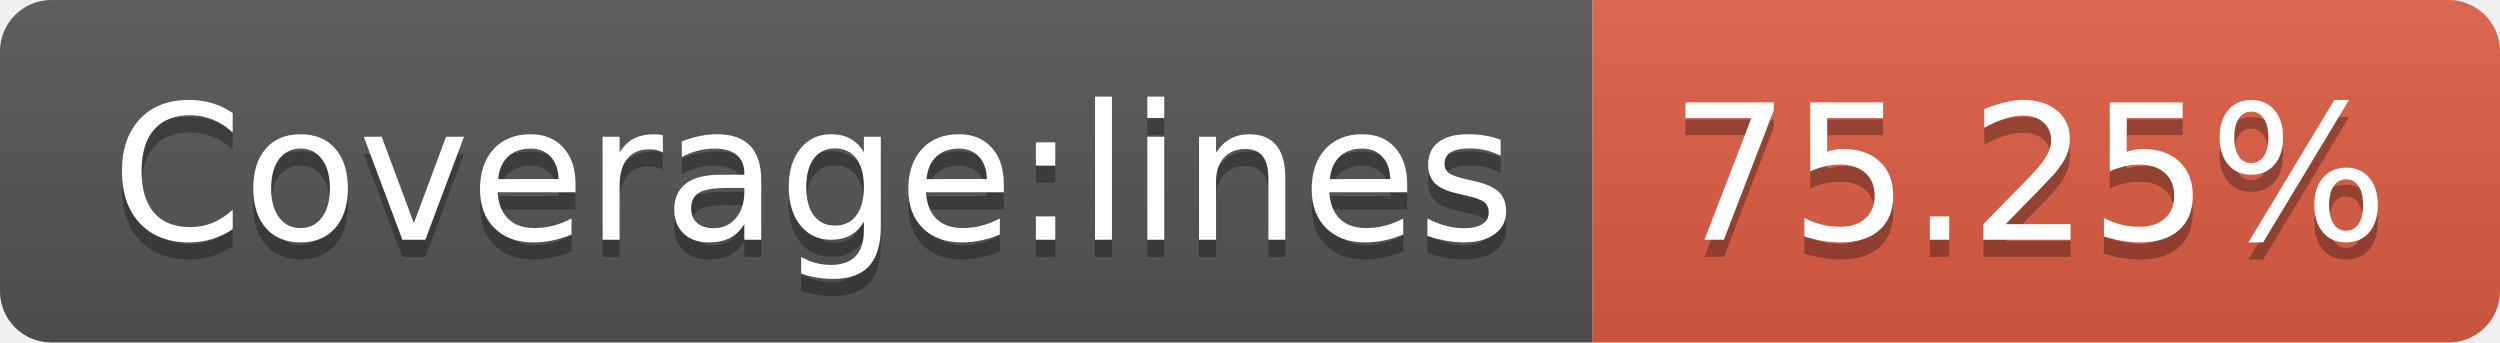
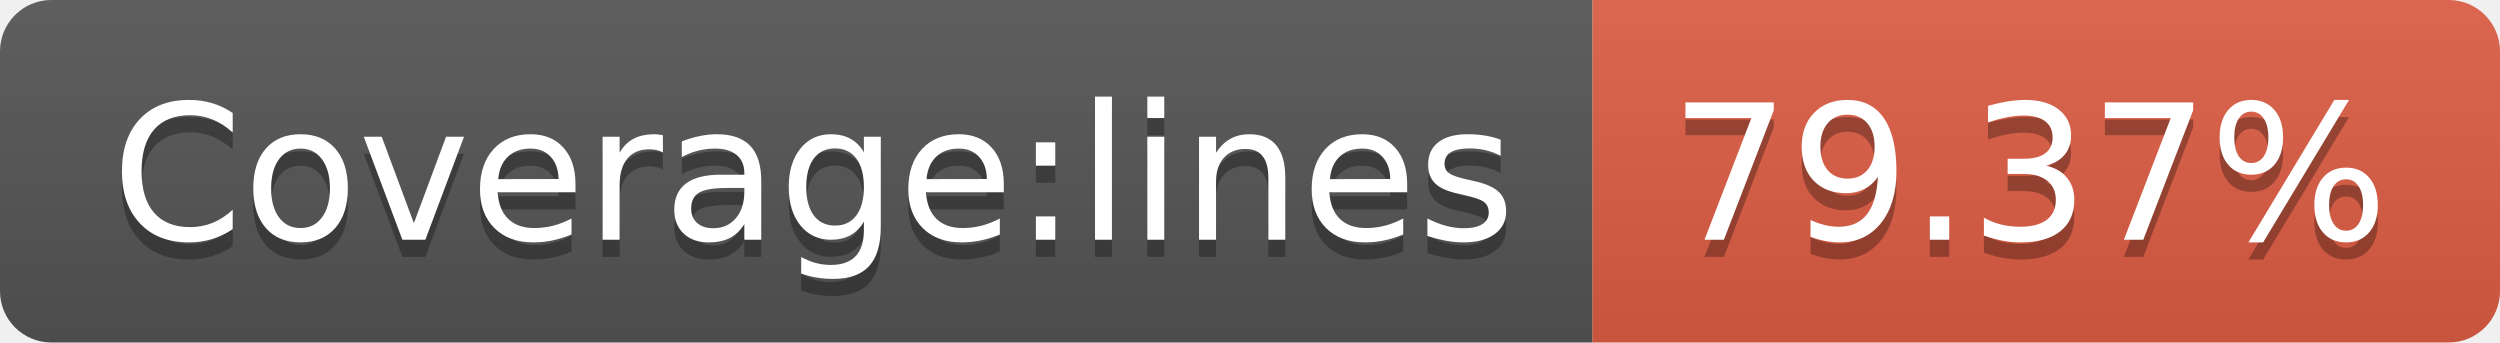
- <svg xmlns="http://www.w3.org/2000/svg" width="146" height="20" role="img" aria-label="Coverage:lines: 75.25%">
+ <svg xmlns="http://www.w3.org/2000/svg" width="146" height="20" role="img" aria-label="Coverage:lines: 79.37%">
  <linearGradient id="s" x2="0" y2="100%">
    <stop offset="0" stop-color="#bbb" stop-opacity=".1" />
    <stop offset="1" stop-opacity=".1" />
  </linearGradient>
  <clipPath id="r">
    <rect width="146" height="20" rx="3" fill="#fff" />
  </clipPath>
  <g clip-path="url(#r)">
    <rect width="93" height="20" fill="#555" />
    <rect x="93" width="53" height="20" fill="#e05d44" />
    <rect width="146" height="20" fill="url(#s)" />
  </g>
  <g fill="#fff" text-anchor="middle" font-family="Verdana,Geneva,DejaVu Sans,sans-serif" text-rendering="geometricPrecision" font-size="110">
    <text aria-hidden="true" x="475" y="150" fill="#010101" fill-opacity=".3" transform="scale(.1)" textLength="830">Coverage:lines</text>
    <text x="475" y="140" transform="scale(.1)" fill="#fff" textLength="830">Coverage:lines</text>
-     <text aria-hidden="true" x="1185" y="150" fill="#010101" fill-opacity=".3" transform="scale(.1)" textLength="430">75.25%</text>
-     <text x="1185" y="140" transform="scale(.1)" fill="#fff" textLength="430">75.25%</text>
+     <text aria-hidden="true" x="1185" y="150" fill="#010101" fill-opacity=".3" transform="scale(.1)" textLength="430">79.37%</text>
+     <text x="1185" y="140" transform="scale(.1)" fill="#fff" textLength="430">79.37%</text>
  </g>
</svg>
